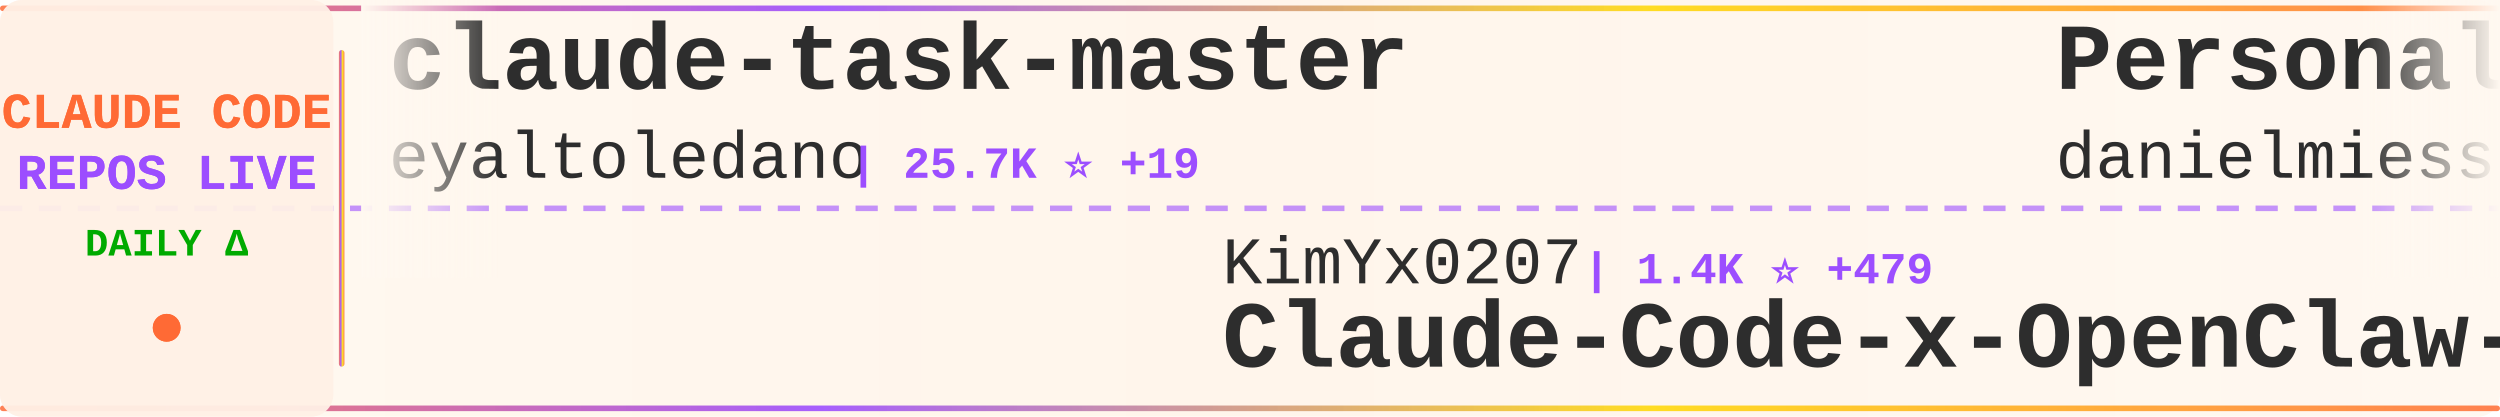
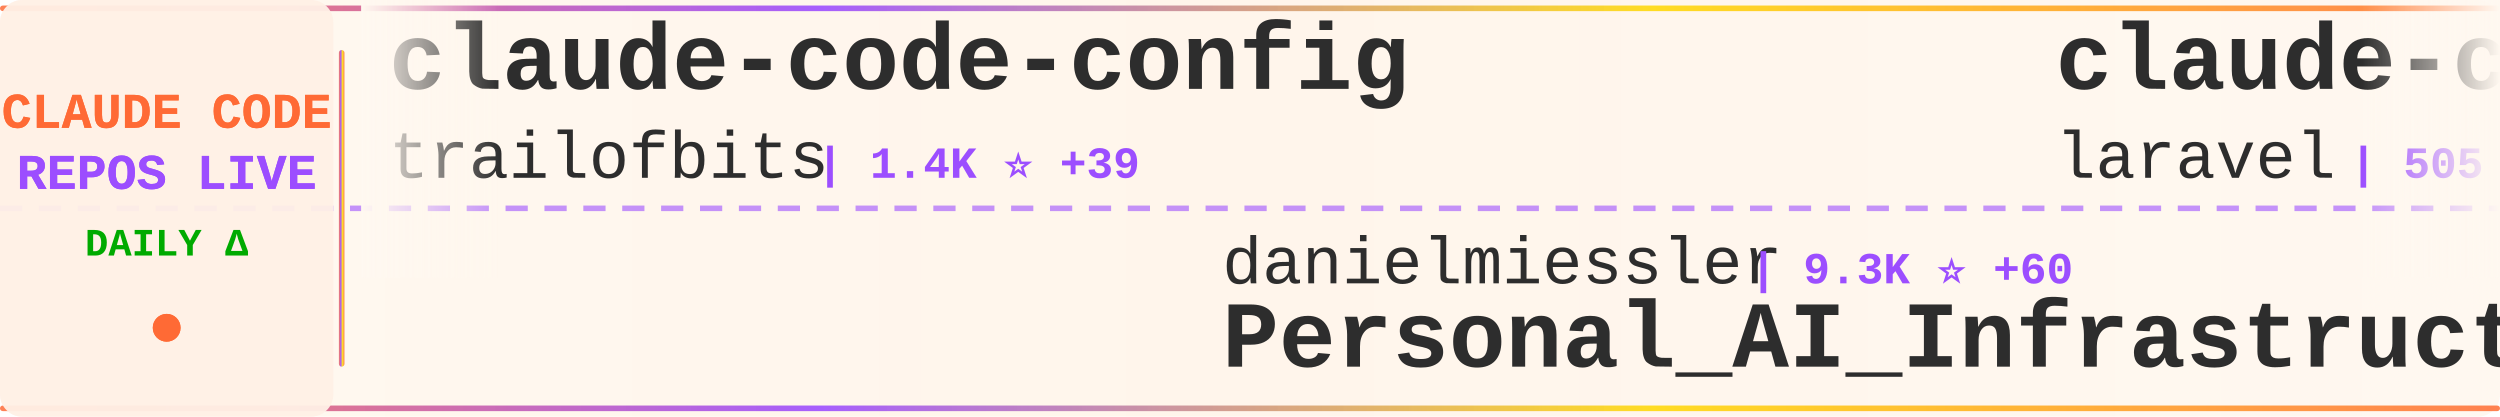
<svg xmlns="http://www.w3.org/2000/svg" width="900" height="150">
  <defs>
    <linearGradient id="tickerBg" x1="0%" y1="0%" x2="100%" y2="0%">
      <stop offset="0%" style="stop-color:#fff8f0;stop-opacity:0.98" />
      <stop offset="50%" style="stop-color:#fff5eb;stop-opacity:1" />
      <stop offset="100%" style="stop-color:#fff8f0;stop-opacity:0.98" />
    </linearGradient>
    <linearGradient id="borderGrad" x1="0%" y1="0%" x2="100%" y2="0%">
      <stop offset="0%" style="stop-color:#FF6B35;stop-opacity:0.85">
        <animate attributeName="stop-opacity" values="0.85;1;0.85" dur="2s" repeatCount="indefinite" />
      </stop>
      <stop offset="33%" style="stop-color:#9C4EFF;stop-opacity:0.9">
        <animate attributeName="stop-opacity" values="0.9;1;0.9" dur="2.2s" repeatCount="indefinite" />
      </stop>
      <stop offset="66%" style="stop-color:#FFD700;stop-opacity:0.85">
        <animate attributeName="stop-opacity" values="0.85;1;0.85" dur="1.8s" repeatCount="indefinite" />
      </stop>
      <stop offset="100%" style="stop-color:#FF6B35;stop-opacity:0.85">
        <animate attributeName="stop-opacity" values="0.85;1;0.85" dur="2s" repeatCount="indefinite" />
      </stop>
    </linearGradient>
    <filter id="textGlow">
      <feGaussianBlur stdDeviation="0.15" result="coloredBlur" />
      <feMerge>
        <feMergeNode in="coloredBlur" />
        <feMergeNode in="SourceGraphic" />
      </feMerge>
    </filter>
    <filter id="metricGlow">
      <feGaussianBlur stdDeviation="0.2" result="coloredBlur" />
      <feMerge>
        <feMergeNode in="coloredBlur" />
        <feMergeNode in="SourceGraphic" />
      </feMerge>
    </filter>
    <linearGradient id="leftFade" x1="0%" y1="0%" x2="100%" y2="0%">
      <stop offset="0%" style="stop-color:#fff8f0;stop-opacity:1" />
      <stop offset="100%" style="stop-color:#fff8f0;stop-opacity:0" />
    </linearGradient>
    <linearGradient id="rightFade" x1="0%" y1="0%" x2="100%" y2="0%">
      <stop offset="0%" style="stop-color:#fff8f0;stop-opacity:0" />
      <stop offset="100%" style="stop-color:#fff8f0;stop-opacity:1" />
    </linearGradient>
  </defs>
  <rect width="900" height="150" fill="url(#tickerBg)" rx="8" />
  <rect x="0" y="2" width="900" height="2" fill="url(#borderGrad)" rx="1" />
  <rect x="0" y="146" width="900" height="2" fill="url(#borderGrad)" rx="1" />
  <line x1="0" y1="75" x2="900" y2="75" stroke="#9C4EFF" stroke-width="2" stroke-dasharray="8 6" opacity="0.6" />
  <rect x="0" y="0" width="120" height="150" fill="#fff0e6" opacity="0.95" rx="8" />
  <text x="60" y="46" font-family="'Courier New', monospace" font-size="18" font-weight="bold" fill="#FF6B35" text-anchor="middle" filter="url(#textGlow)">
    CLAUDE CODE
  </text>
  <text x="60" y="68" font-family="'Courier New', monospace" font-size="18" font-weight="bold" fill="#9C4EFF" text-anchor="middle" filter="url(#textGlow)">
    REPOS LIVE
  </text>
  <text x="60" y="92" font-family="'Courier New', monospace" font-size="14" font-weight="bold" fill="#00aa00" text-anchor="middle">
    DAILY Δ
  </text>
  <circle cx="60" cy="118" r="5" fill="#FF6B35" filter="url(#metricGlow)">
    <animate attributeName="r" values="4;6;4" dur="1.5s" repeatCount="indefinite" />
    <animate attributeName="opacity" values="0.6;1;0.6" dur="1.5s" repeatCount="indefinite" />
  </circle>
  <rect x="122" y="18" width="2" height="114" fill="url(#borderGrad)" rx="1" />
  <clipPath id="tickerClip">
    <rect x="130" y="0" width="770" height="150" />
  </clipPath>
  <g clip-path="url(#tickerClip)">
    <g id="tickerItems">
      <animateTransform attributeName="transform" attributeType="XML" type="translate" from="0 0" to="-3000 0" dur="54s" repeatCount="indefinite" />
      <g transform="translate(0, 0)">
-         <text x="140" y="32" font-family="'Courier New', monospace" font-size="34" font-weight="bold" fill="#2d2d2d">claude-task-master</text>
-         <text x="140" y="64" font-family="'Courier New', monospace" font-size="24" font-weight="normal" fill="#2d2d2d" opacity="1.0">eyaltoledano</text>
-         <text x="306" y="64" font-family="'Courier New', monospace" font-size="16" font-weight="bold" fill="#9C4EFF"> | 25.7K ⭐ +19</text>
+         <text x="140" y="32" font-family="'Courier New', monospace" font-size="34" font-weight="bold" fill="#2d2d2d">claude-code-config</text>
+         <text x="140" y="64" font-family="'Courier New', monospace" font-size="24" font-weight="normal" fill="#2d2d2d" opacity="1.0">trailofbits</text>
+         <text x="294" y="64" font-family="'Courier New', monospace" font-size="16" font-weight="bold" fill="#9C4EFF"> | 1.4K ⭐ +39</text>
      </g>
      <g transform="translate(300, 0)">
-         <text x="140" y="102" font-family="'Courier New', monospace" font-size="24" font-weight="normal" fill="#2d2d2d" opacity="1.0">KimYx0207</text>
-         <text x="270" y="102" font-family="'Courier New', monospace" font-size="16" font-weight="bold" fill="#9C4EFF"> | 1.4K ⭐ +479</text>
-         <text x="140" y="132" font-family="'Courier New', monospace" font-size="34" font-weight="bold" fill="#2d2d2d">Claude-Code-x-OpenClaw-G...</text>
+         <text x="140" y="102" font-family="'Courier New', monospace" font-size="24" font-weight="normal" fill="#2d2d2d" opacity="1.0">danielmiessler</text>
+         <text x="330" y="102" font-family="'Courier New', monospace" font-size="16" font-weight="bold" fill="#9C4EFF"> | 9.3K ⭐ +60</text>
+         <text x="140" y="132" font-family="'Courier New', monospace" font-size="34" font-weight="bold" fill="#2d2d2d">Personal_AI_Infrastructu...</text>
      </g>
      <g transform="translate(600, 0)">
-         <text x="140" y="32" font-family="'Courier New', monospace" font-size="34" font-weight="bold" fill="#2d2d2d">Personal_AI_Infrastructu...</text>
-         <text x="140" y="64" font-family="'Courier New', monospace" font-size="24" font-weight="normal" fill="#2d2d2d" opacity="1.0">danielmiessler</text>
-         <text x="330" y="64" font-family="'Courier New', monospace" font-size="16" font-weight="bold" fill="#9C4EFF"> | 9.2K ⭐ +56</text>
+         <text x="140" y="32" font-family="'Courier New', monospace" font-size="34" font-weight="bold" fill="#2d2d2d">claude-code</text>
+         <text x="140" y="64" font-family="'Courier New', monospace" font-size="24" font-weight="normal" fill="#2d2d2d" opacity="1.0">laravel</text>
+         <text x="246" y="64" font-family="'Courier New', monospace" font-size="16" font-weight="bold" fill="#9C4EFF"> | 505 ⭐ +1</text>
      </g>
      <g transform="translate(900, 0)">
-         <text x="140" y="102" font-family="'Courier New', monospace" font-size="24" font-weight="normal" fill="#2d2d2d" opacity="1.0">steipete</text>
-         <text x="258" y="102" font-family="'Courier New', monospace" font-size="16" font-weight="bold" fill="#9C4EFF"> | 1.1K ⭐ +2</text>
-         <text x="140" y="132" font-family="'Courier New', monospace" font-size="34" font-weight="bold" fill="#2d2d2d">claude-code-mcp</text>
+         <text x="140" y="102" font-family="'Courier New', monospace" font-size="24" font-weight="normal" fill="#2d2d2d" opacity="1.0">cixingguangming55555</text>
+         <text x="402" y="102" font-family="'Courier New', monospace" font-size="16" font-weight="bold" fill="#9C4EFF"> | 2.5K ⭐ +1</text>
+         <text x="140" y="132" font-family="'Courier New', monospace" font-size="34" font-weight="bold" fill="#2d2d2d">wechat-bot</text>
      </g>
      <g transform="translate(1200, 0)">
-         <text x="140" y="32" font-family="'Courier New', monospace" font-size="34" font-weight="bold" fill="#2d2d2d">claude-code</text>
-         <text x="140" y="64" font-family="'Courier New', monospace" font-size="24" font-weight="normal" fill="#2d2d2d" opacity="1.0">laravel</text>
-         <text x="246" y="64" font-family="'Courier New', monospace" font-size="16" font-weight="bold" fill="#9C4EFF"> | 504 ⭐</text>
+         <text x="140" y="32" font-family="'Courier New', monospace" font-size="34" font-weight="bold" fill="#2d2d2d">nanoclaw</text>
+         <text x="140" y="64" font-family="'Courier New', monospace" font-size="24" font-weight="normal" fill="#2d2d2d" opacity="1.0">qwibitai</text>
+         <text x="258" y="64" font-family="'Courier New', monospace" font-size="16" font-weight="bold" fill="#9C4EFF"> | 15.9K ⭐ +640</text>
      </g>
      <g transform="translate(1500, 0)">
-         <text x="140" y="102" font-family="'Courier New', monospace" font-size="24" font-weight="normal" fill="#2d2d2d" opacity="1.0">disler</text>
-         <text x="234" y="102" font-family="'Courier New', monospace" font-size="16" font-weight="bold" fill="#9C4EFF"> | 3.2K ⭐ +6</text>
-         <text x="140" y="132" font-family="'Courier New', monospace" font-size="34" font-weight="bold" fill="#2d2d2d">claude-code-hooks-master...</text>
+         <text x="140" y="102" font-family="'Courier New', monospace" font-size="24" font-weight="normal" fill="#2d2d2d" opacity="1.0">Cranot</text>
+         <text x="234" y="102" font-family="'Courier New', monospace" font-size="16" font-weight="bold" fill="#9C4EFF"> | 2.4K ⭐ +4</text>
+         <text x="140" y="132" font-family="'Courier New', monospace" font-size="34" font-weight="bold" fill="#2d2d2d">claude-code-guide</text>
      </g>
      <g transform="translate(1800, 0)">
        <text x="140" y="32" font-family="'Courier New', monospace" font-size="34" font-weight="bold" fill="#2d2d2d">my-claude-code-setup</text>
        <text x="140" y="64" font-family="'Courier New', monospace" font-size="24" font-weight="normal" fill="#2d2d2d" opacity="1.0">centminmod</text>
-         <text x="282" y="64" font-family="'Courier New', monospace" font-size="16" font-weight="bold" fill="#9C4EFF"> | 1.9K ⭐ +4</text>
+         <text x="282" y="64" font-family="'Courier New', monospace" font-size="16" font-weight="bold" fill="#9C4EFF"> | 1.9K ⭐ +3</text>
      </g>
      <g transform="translate(2100, 0)">
-         <text x="140" y="102" font-family="'Courier New', monospace" font-size="24" font-weight="normal" fill="#2d2d2d" opacity="1.0">Yuyz0112</text>
-         <text x="258" y="102" font-family="'Courier New', monospace" font-size="16" font-weight="bold" fill="#9C4EFF"> | 2.1K ⭐ +2</text>
-         <text x="140" y="132" font-family="'Courier New', monospace" font-size="34" font-weight="bold" fill="#2d2d2d">claude-code-reverse</text>
+         <text x="140" y="102" font-family="'Courier New', monospace" font-size="24" font-weight="normal" fill="#2d2d2d" opacity="1.0">ComposioHQ</text>
+         <text x="282" y="102" font-family="'Courier New', monospace" font-size="16" font-weight="bold" fill="#9C4EFF"> | 38.4K ⭐ +379</text>
+         <text x="140" y="132" font-family="'Courier New', monospace" font-size="34" font-weight="bold" fill="#2d2d2d">awesome-claude-skills</text>
      </g>
      <g transform="translate(2400, 0)">
-         <text x="140" y="32" font-family="'Courier New', monospace" font-size="34" font-weight="bold" fill="#2d2d2d">Claude-Code-Workflow</text>
-         <text x="140" y="64" font-family="'Courier New', monospace" font-size="24" font-weight="normal" fill="#2d2d2d" opacity="1.0">catlog22</text>
-         <text x="258" y="64" font-family="'Courier New', monospace" font-size="16" font-weight="bold" fill="#9C4EFF"> | 1.3K ⭐ +5</text>
+         <text x="140" y="32" font-family="'Courier New', monospace" font-size="34" font-weight="bold" fill="#2d2d2d">claude-code-base-action</text>
+         <text x="140" y="64" font-family="'Courier New', monospace" font-size="24" font-weight="normal" fill="#2d2d2d" opacity="1.0">anthropics</text>
+         <text x="282" y="64" font-family="'Courier New', monospace" font-size="16" font-weight="bold" fill="#9C4EFF"> | 589 ⭐</text>
      </g>
      <g transform="translate(2700, 0)">
-         <text x="140" y="102" font-family="'Courier New', monospace" font-size="24" font-weight="normal" fill="#2d2d2d" opacity="1.0">anthropics</text>
-         <text x="282" y="102" font-family="'Courier New', monospace" font-size="16" font-weight="bold" fill="#9C4EFF"> | 5.9K ⭐ +26</text>
-         <text x="140" y="132" font-family="'Courier New', monospace" font-size="34" font-weight="bold" fill="#2d2d2d">claude-code-action</text>
+         <text x="140" y="102" font-family="'Courier New', monospace" font-size="24" font-weight="normal" fill="#2d2d2d" opacity="1.0">kodu-ai</text>
+         <text x="246" y="102" font-family="'Courier New', monospace" font-size="16" font-weight="bold" fill="#9C4EFF"> | 5.3K ⭐</text>
+         <text x="140" y="132" font-family="'Courier New', monospace" font-size="34" font-weight="bold" fill="#2d2d2d">claude-coder</text>
      </g>
      <g transform="translate(3000, 0)">
-         <text x="140" y="32" font-family="'Courier New', monospace" font-size="34" font-weight="bold" fill="#2d2d2d">claude-task-master</text>
-         <text x="140" y="64" font-family="'Courier New', monospace" font-size="24" font-weight="normal" fill="#2d2d2d" opacity="1.0">eyaltoledano</text>
-         <text x="306" y="64" font-family="'Courier New', monospace" font-size="16" font-weight="bold" fill="#9C4EFF"> | 25.7K ⭐ +19</text>
+         <text x="140" y="32" font-family="'Courier New', monospace" font-size="34" font-weight="bold" fill="#2d2d2d">claude-code-config</text>
+         <text x="140" y="64" font-family="'Courier New', monospace" font-size="24" font-weight="normal" fill="#2d2d2d" opacity="1.0">trailofbits</text>
+         <text x="294" y="64" font-family="'Courier New', monospace" font-size="16" font-weight="bold" fill="#9C4EFF"> | 1.4K ⭐ +39</text>
      </g>
      <g transform="translate(3300, 0)">
-         <text x="140" y="102" font-family="'Courier New', monospace" font-size="24" font-weight="normal" fill="#2d2d2d" opacity="1.0">KimYx0207</text>
-         <text x="270" y="102" font-family="'Courier New', monospace" font-size="16" font-weight="bold" fill="#9C4EFF"> | 1.4K ⭐ +479</text>
-         <text x="140" y="132" font-family="'Courier New', monospace" font-size="34" font-weight="bold" fill="#2d2d2d">Claude-Code-x-OpenClaw-G...</text>
+         <text x="140" y="102" font-family="'Courier New', monospace" font-size="24" font-weight="normal" fill="#2d2d2d" opacity="1.0">danielmiessler</text>
+         <text x="330" y="102" font-family="'Courier New', monospace" font-size="16" font-weight="bold" fill="#9C4EFF"> | 9.3K ⭐ +60</text>
+         <text x="140" y="132" font-family="'Courier New', monospace" font-size="34" font-weight="bold" fill="#2d2d2d">Personal_AI_Infrastructu...</text>
      </g>
      <g transform="translate(3600, 0)">
-         <text x="140" y="32" font-family="'Courier New', monospace" font-size="34" font-weight="bold" fill="#2d2d2d">Personal_AI_Infrastructu...</text>
-         <text x="140" y="64" font-family="'Courier New', monospace" font-size="24" font-weight="normal" fill="#2d2d2d" opacity="1.0">danielmiessler</text>
-         <text x="330" y="64" font-family="'Courier New', monospace" font-size="16" font-weight="bold" fill="#9C4EFF"> | 9.2K ⭐ +56</text>
+         <text x="140" y="32" font-family="'Courier New', monospace" font-size="34" font-weight="bold" fill="#2d2d2d">claude-code</text>
+         <text x="140" y="64" font-family="'Courier New', monospace" font-size="24" font-weight="normal" fill="#2d2d2d" opacity="1.0">laravel</text>
+         <text x="246" y="64" font-family="'Courier New', monospace" font-size="16" font-weight="bold" fill="#9C4EFF"> | 505 ⭐ +1</text>
      </g>
      <g transform="translate(3900, 0)">
-         <text x="140" y="102" font-family="'Courier New', monospace" font-size="24" font-weight="normal" fill="#2d2d2d" opacity="1.0">steipete</text>
-         <text x="258" y="102" font-family="'Courier New', monospace" font-size="16" font-weight="bold" fill="#9C4EFF"> | 1.1K ⭐ +2</text>
-         <text x="140" y="132" font-family="'Courier New', monospace" font-size="34" font-weight="bold" fill="#2d2d2d">claude-code-mcp</text>
+         <text x="140" y="102" font-family="'Courier New', monospace" font-size="24" font-weight="normal" fill="#2d2d2d" opacity="1.0">cixingguangming55555</text>
+         <text x="402" y="102" font-family="'Courier New', monospace" font-size="16" font-weight="bold" fill="#9C4EFF"> | 2.5K ⭐ +1</text>
+         <text x="140" y="132" font-family="'Courier New', monospace" font-size="34" font-weight="bold" fill="#2d2d2d">wechat-bot</text>
      </g>
    </g>
  </g>
  <rect x="130" y="0" width="50" height="100" fill="url(#leftFade)" />
  <rect x="850" y="0" width="50" height="100" fill="url(#rightFade)" />
</svg>
